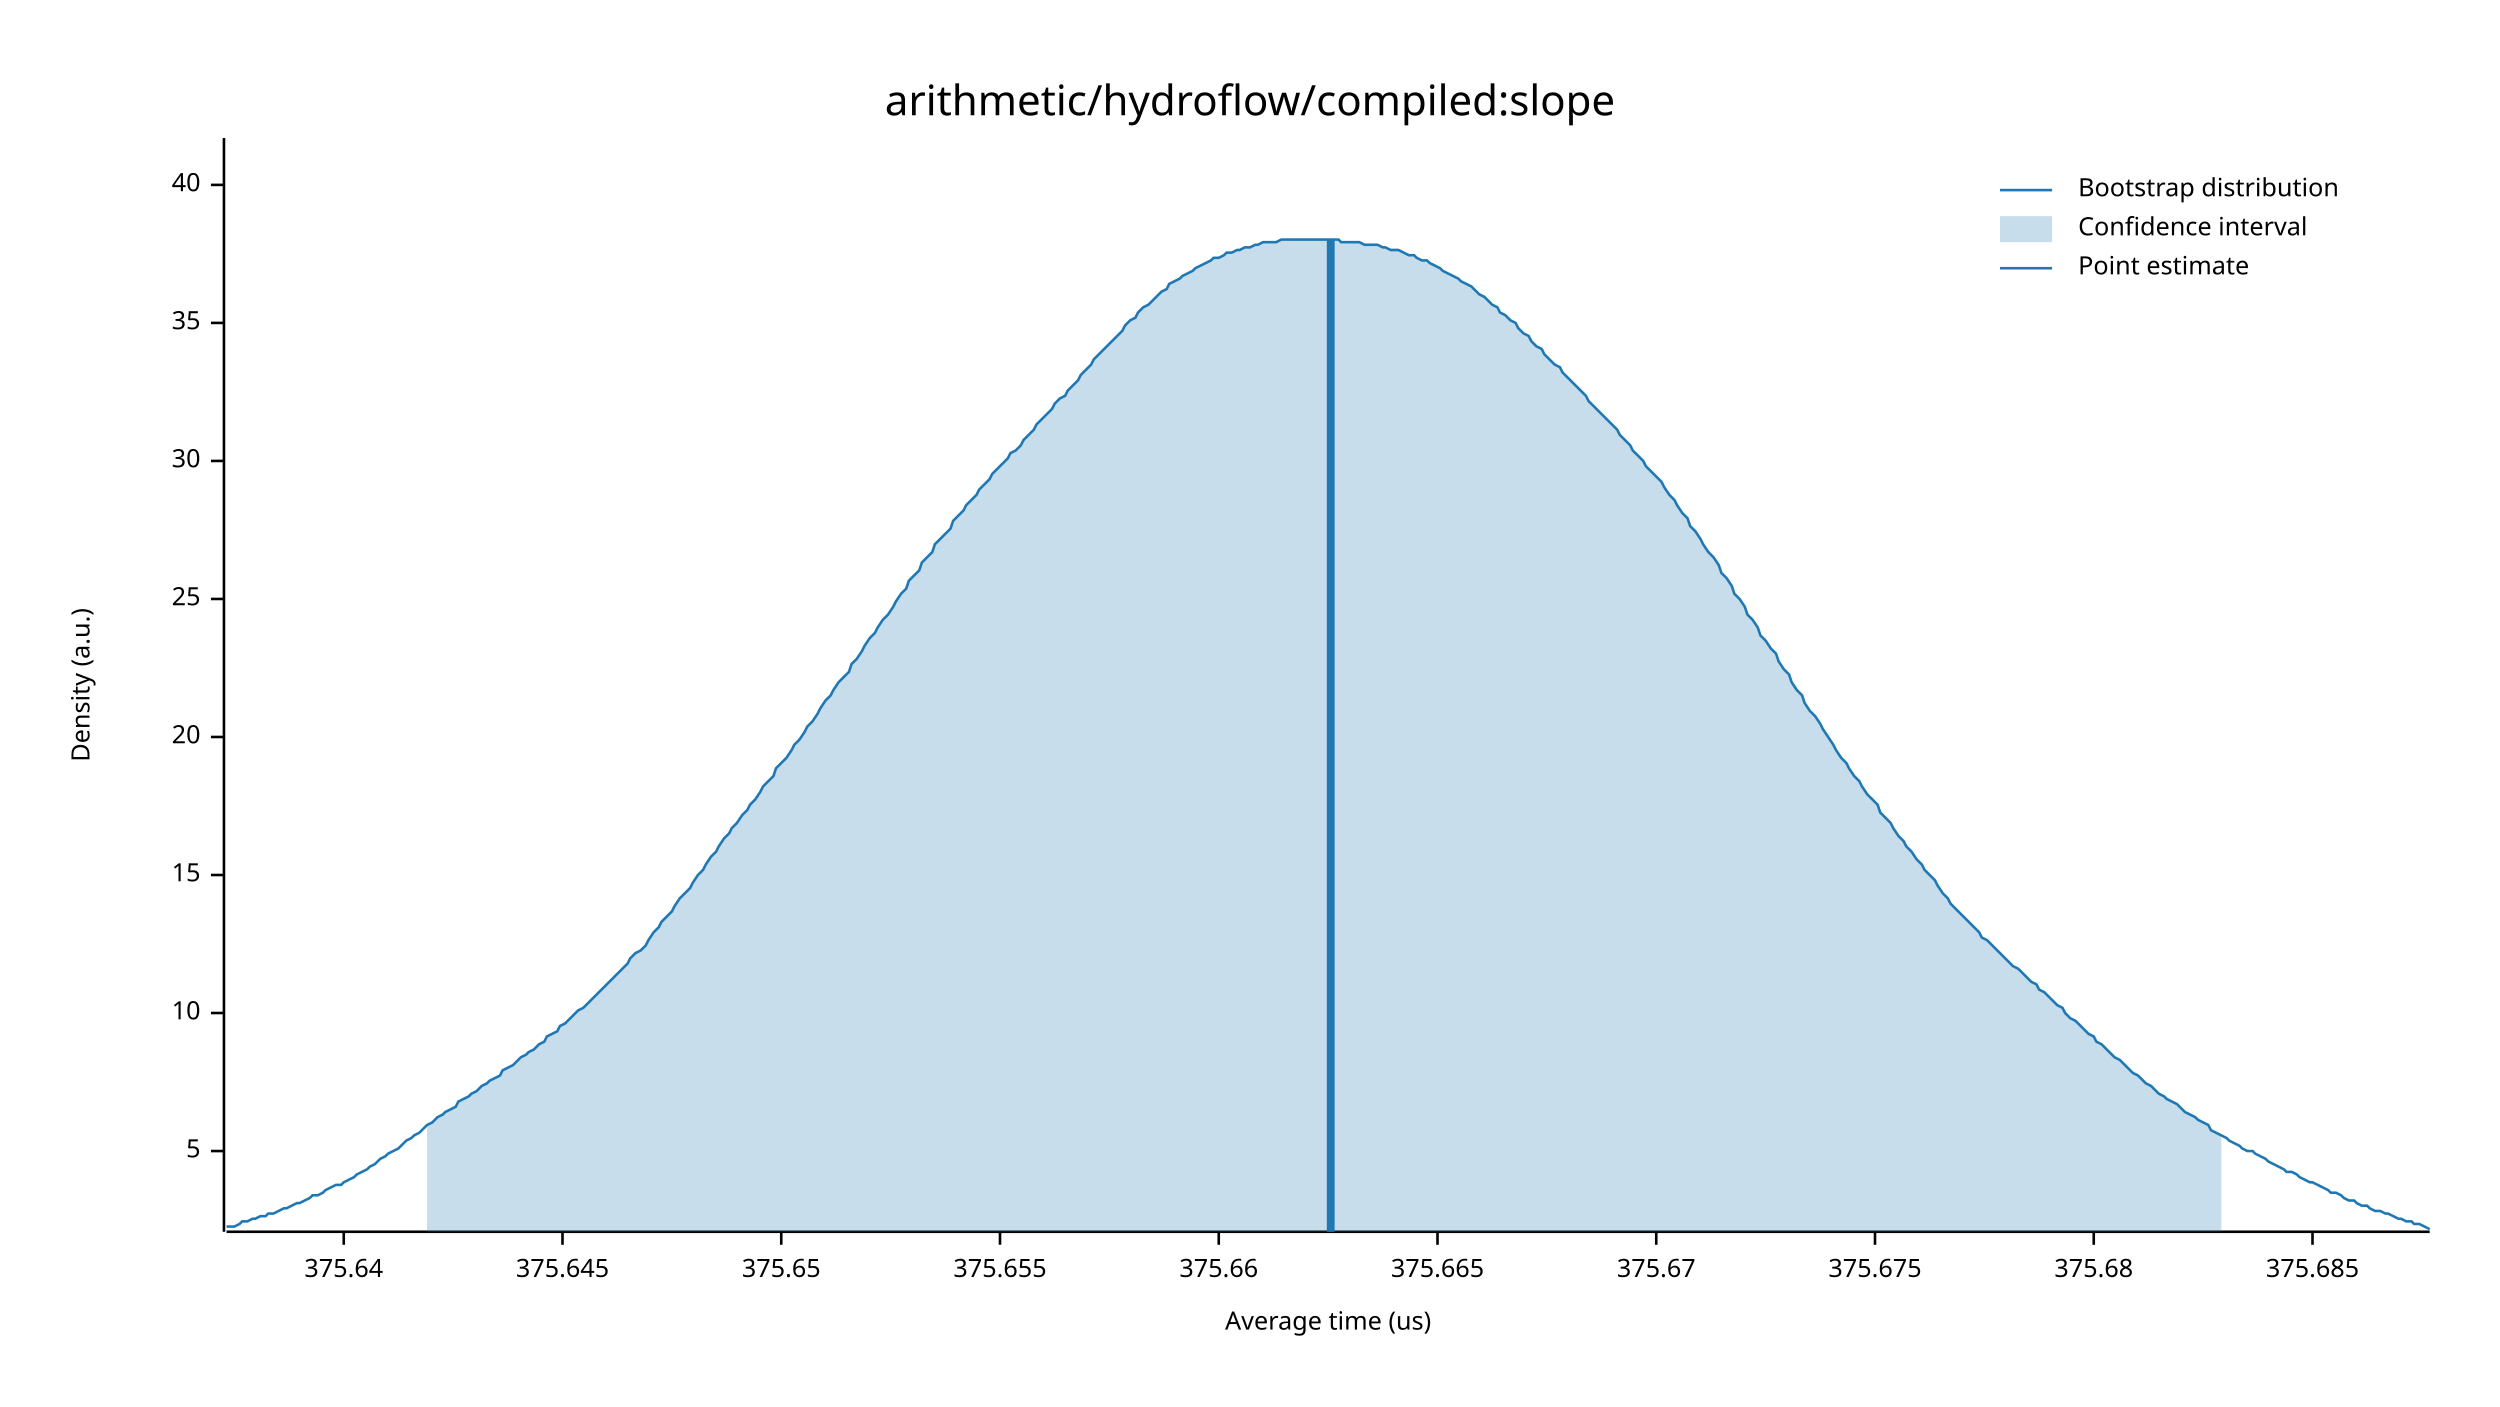
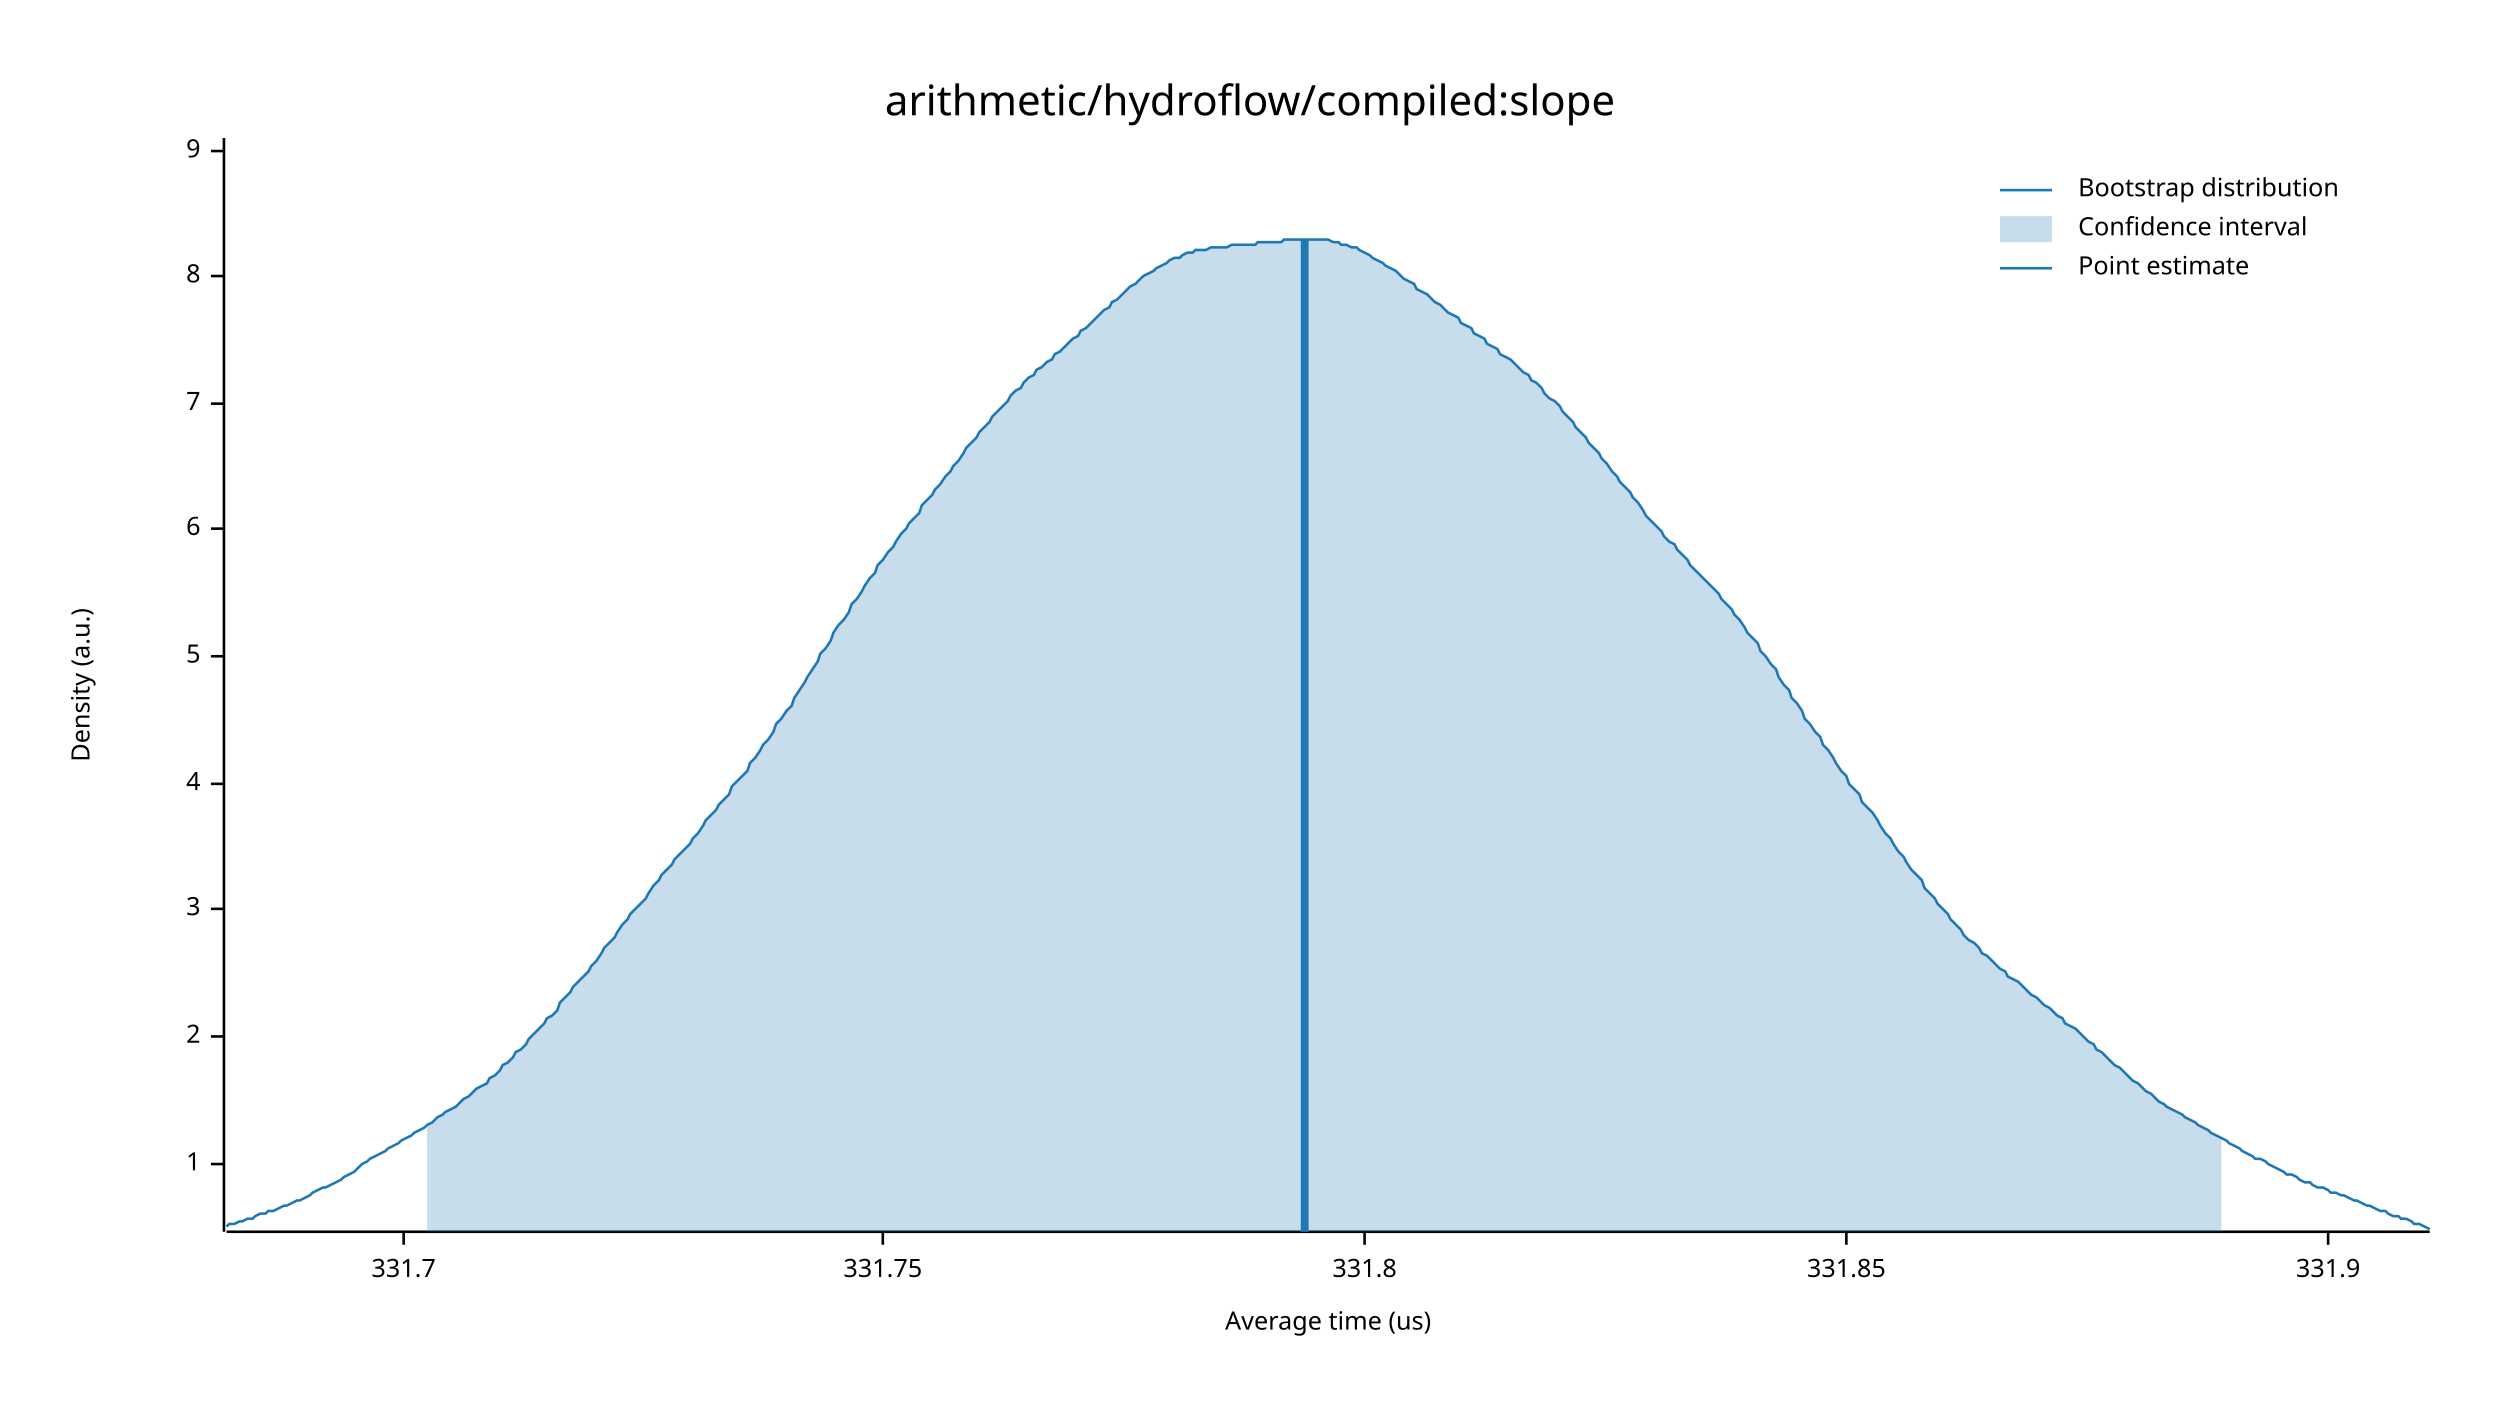
<svg xmlns="http://www.w3.org/2000/svg" width="960" height="540" viewBox="0 0 960 540">
  <text x="480" y="32" dy="0.76em" text-anchor="middle" font-family="sans-serif" font-size="16.129" opacity="1" fill="#000000">
arithmetic/hydroflow/compiled:slope
</text>
  <text x="27" y="263" dy="0.76em" text-anchor="middle" font-family="sans-serif" font-size="9.677" opacity="1" fill="#000000" transform="rotate(270, 27, 263)">
Density (a.u.)
</text>
  <text x="510" y="513" dy="-0.5ex" text-anchor="middle" font-family="sans-serif" font-size="9.677" opacity="1" fill="#000000">
Average time (us)
</text>
  <polyline fill="none" opacity="1" stroke="#000000" stroke-width="1" points="86,53 86,473 " />
-   <text x="77" y="442" dy="0.5ex" text-anchor="end" font-family="sans-serif" font-size="9.677" opacity="1" fill="#000000">
+   <text x="77" y="447" dy="0.5ex" text-anchor="end" font-family="sans-serif" font-size="9.677" opacity="1" fill="#000000">
+ 1
+ </text>
+   <polyline fill="none" opacity="1" stroke="#000000" stroke-width="1" points="81,447 86,447 " />
+   <text x="77" y="398" dy="0.5ex" text-anchor="end" font-family="sans-serif" font-size="9.677" opacity="1" fill="#000000">
+ 2
+ </text>
+   <polyline fill="none" opacity="1" stroke="#000000" stroke-width="1" points="81,398 86,398 " />
+   <text x="77" y="349" dy="0.5ex" text-anchor="end" font-family="sans-serif" font-size="9.677" opacity="1" fill="#000000">
+ 3
+ </text>
+   <polyline fill="none" opacity="1" stroke="#000000" stroke-width="1" points="81,349 86,349 " />
+   <text x="77" y="301" dy="0.5ex" text-anchor="end" font-family="sans-serif" font-size="9.677" opacity="1" fill="#000000">
+ 4
+ </text>
+   <polyline fill="none" opacity="1" stroke="#000000" stroke-width="1" points="81,301 86,301 " />
+   <text x="77" y="252" dy="0.5ex" text-anchor="end" font-family="sans-serif" font-size="9.677" opacity="1" fill="#000000">
5
</text>
-   <polyline fill="none" opacity="1" stroke="#000000" stroke-width="1" points="81,442 86,442 " />
-   <text x="77" y="389" dy="0.5ex" text-anchor="end" font-family="sans-serif" font-size="9.677" opacity="1" fill="#000000">
- 10
+   <polyline fill="none" opacity="1" stroke="#000000" stroke-width="1" points="81,252 86,252 " />
+   <text x="77" y="203" dy="0.5ex" text-anchor="end" font-family="sans-serif" font-size="9.677" opacity="1" fill="#000000">
+ 6
</text>
-   <polyline fill="none" opacity="1" stroke="#000000" stroke-width="1" points="81,389 86,389 " />
-   <text x="77" y="336" dy="0.5ex" text-anchor="end" font-family="sans-serif" font-size="9.677" opacity="1" fill="#000000">
- 15
+   <polyline fill="none" opacity="1" stroke="#000000" stroke-width="1" points="81,203 86,203 " />
+   <text x="77" y="155" dy="0.5ex" text-anchor="end" font-family="sans-serif" font-size="9.677" opacity="1" fill="#000000">
+ 7
</text>
-   <polyline fill="none" opacity="1" stroke="#000000" stroke-width="1" points="81,336 86,336 " />
-   <text x="77" y="283" dy="0.5ex" text-anchor="end" font-family="sans-serif" font-size="9.677" opacity="1" fill="#000000">
- 20
+   <polyline fill="none" opacity="1" stroke="#000000" stroke-width="1" points="81,155 86,155 " />
+   <text x="77" y="106" dy="0.5ex" text-anchor="end" font-family="sans-serif" font-size="9.677" opacity="1" fill="#000000">
+ 8
</text>
-   <polyline fill="none" opacity="1" stroke="#000000" stroke-width="1" points="81,283 86,283 " />
-   <text x="77" y="230" dy="0.5ex" text-anchor="end" font-family="sans-serif" font-size="9.677" opacity="1" fill="#000000">
- 25
+   <polyline fill="none" opacity="1" stroke="#000000" stroke-width="1" points="81,106 86,106 " />
+   <text x="77" y="58" dy="0.5ex" text-anchor="end" font-family="sans-serif" font-size="9.677" opacity="1" fill="#000000">
+ 9
</text>
-   <polyline fill="none" opacity="1" stroke="#000000" stroke-width="1" points="81,230 86,230 " />
-   <text x="77" y="177" dy="0.5ex" text-anchor="end" font-family="sans-serif" font-size="9.677" opacity="1" fill="#000000">
- 30
+   <polyline fill="none" opacity="1" stroke="#000000" stroke-width="1" points="81,58 86,58 " />
+   <polyline fill="none" opacity="1" stroke="#000000" stroke-width="1" points="87,473 933,473 " />
+   <text x="155" y="483" dy="0.76em" text-anchor="middle" font-family="sans-serif" font-size="9.677" opacity="1" fill="#000000">
+ 331.7
</text>
-   <polyline fill="none" opacity="1" stroke="#000000" stroke-width="1" points="81,177 86,177 " />
-   <text x="77" y="124" dy="0.5ex" text-anchor="end" font-family="sans-serif" font-size="9.677" opacity="1" fill="#000000">
- 35
+   <polyline fill="none" opacity="1" stroke="#000000" stroke-width="1" points="155,473 155,478 " />
+   <text x="339" y="483" dy="0.76em" text-anchor="middle" font-family="sans-serif" font-size="9.677" opacity="1" fill="#000000">
+ 331.75
</text>
-   <polyline fill="none" opacity="1" stroke="#000000" stroke-width="1" points="81,124 86,124 " />
-   <text x="77" y="71" dy="0.5ex" text-anchor="end" font-family="sans-serif" font-size="9.677" opacity="1" fill="#000000">
- 40
+   <polyline fill="none" opacity="1" stroke="#000000" stroke-width="1" points="339,473 339,478 " />
+   <text x="524" y="483" dy="0.76em" text-anchor="middle" font-family="sans-serif" font-size="9.677" opacity="1" fill="#000000">
+ 331.8
</text>
-   <polyline fill="none" opacity="1" stroke="#000000" stroke-width="1" points="81,71 86,71 " />
-   <polyline fill="none" opacity="1" stroke="#000000" stroke-width="1" points="87,473 933,473 " />
-   <text x="132" y="483" dy="0.76em" text-anchor="middle" font-family="sans-serif" font-size="9.677" opacity="1" fill="#000000">
- 375.64
+   <polyline fill="none" opacity="1" stroke="#000000" stroke-width="1" points="524,473 524,478 " />
+   <text x="709" y="483" dy="0.76em" text-anchor="middle" font-family="sans-serif" font-size="9.677" opacity="1" fill="#000000">
+ 331.85
</text>
-   <polyline fill="none" opacity="1" stroke="#000000" stroke-width="1" points="132,473 132,478 " />
-   <text x="216" y="483" dy="0.76em" text-anchor="middle" font-family="sans-serif" font-size="9.677" opacity="1" fill="#000000">
- 375.645
+   <polyline fill="none" opacity="1" stroke="#000000" stroke-width="1" points="709,473 709,478 " />
+   <text x="894" y="483" dy="0.76em" text-anchor="middle" font-family="sans-serif" font-size="9.677" opacity="1" fill="#000000">
+ 331.9
</text>
-   <polyline fill="none" opacity="1" stroke="#000000" stroke-width="1" points="216,473 216,478 " />
-   <text x="300" y="483" dy="0.76em" text-anchor="middle" font-family="sans-serif" font-size="9.677" opacity="1" fill="#000000">
- 375.65
- </text>
-   <polyline fill="none" opacity="1" stroke="#000000" stroke-width="1" points="300,473 300,478 " />
-   <text x="384" y="483" dy="0.76em" text-anchor="middle" font-family="sans-serif" font-size="9.677" opacity="1" fill="#000000">
- 375.655
- </text>
-   <polyline fill="none" opacity="1" stroke="#000000" stroke-width="1" points="384,473 384,478 " />
-   <text x="468" y="483" dy="0.76em" text-anchor="middle" font-family="sans-serif" font-size="9.677" opacity="1" fill="#000000">
- 375.66
- </text>
-   <polyline fill="none" opacity="1" stroke="#000000" stroke-width="1" points="468,473 468,478 " />
-   <text x="552" y="483" dy="0.76em" text-anchor="middle" font-family="sans-serif" font-size="9.677" opacity="1" fill="#000000">
- 375.665
- </text>
-   <polyline fill="none" opacity="1" stroke="#000000" stroke-width="1" points="552,473 552,478 " />
-   <text x="636" y="483" dy="0.76em" text-anchor="middle" font-family="sans-serif" font-size="9.677" opacity="1" fill="#000000">
- 375.67
- </text>
-   <polyline fill="none" opacity="1" stroke="#000000" stroke-width="1" points="636,473 636,478 " />
-   <text x="720" y="483" dy="0.76em" text-anchor="middle" font-family="sans-serif" font-size="9.677" opacity="1" fill="#000000">
- 375.675
- </text>
-   <polyline fill="none" opacity="1" stroke="#000000" stroke-width="1" points="720,473 720,478 " />
-   <text x="804" y="483" dy="0.76em" text-anchor="middle" font-family="sans-serif" font-size="9.677" opacity="1" fill="#000000">
- 375.68
- </text>
-   <polyline fill="none" opacity="1" stroke="#000000" stroke-width="1" points="804,473 804,478 " />
-   <text x="888" y="483" dy="0.76em" text-anchor="middle" font-family="sans-serif" font-size="9.677" opacity="1" fill="#000000">
- 375.685
- </text>
-   <polyline fill="none" opacity="1" stroke="#000000" stroke-width="1" points="888,473 888,478 " />
-   <polyline fill="none" opacity="1" stroke="#1F78B4" stroke-width="1" points="87,471 88,471 90,471 92,470 93,469 95,469 97,468 98,468 100,467 102,467 103,466 105,466 107,465 109,464 110,464 112,463 114,462 115,462 117,461 119,460 120,459 122,459 124,458 125,457 127,456 129,455 131,455 132,454 134,453 136,452 137,451 139,450 141,449 142,448 144,447 146,445 148,444 149,443 151,442 153,441 154,440 156,438 158,437 159,436 161,435 163,433 164,432 166,431 168,429 170,428 171,427 173,426 175,425 176,423 178,422 180,421 181,420 183,419 185,417 187,416 188,415 190,414 192,413 193,411 195,410 197,409 198,408 200,406 202,405 203,404 205,403 207,401 209,400 210,398 212,397 214,396 215,394 217,393 219,391 220,390 222,388 224,387 226,385 227,384 229,382 231,380 232,379 234,377 236,375 237,374 239,372 241,370 242,368 244,366 246,365 248,363 249,361 251,358 253,356 254,354 256,352 258,350 259,348 261,345 263,343 265,341 266,339 268,336 270,334 271,332 273,329 275,327 276,325 278,322 280,320 281,318 283,316 285,313 287,311 288,309 290,307 292,304 293,302 295,300 297,298 298,295 300,293 302,291 304,288 305,286 307,284 309,281 310,279 312,277 314,274 315,272 317,269 319,267 320,265 322,262 324,260 326,258 327,255 329,253 331,250 332,248 334,245 336,243 337,241 339,238 341,236 343,233 344,231 346,228 348,226 349,223 351,221 353,219 354,216 356,214 358,212 359,209 361,207 363,205 365,203 366,200 368,198 370,196 371,194 373,192 375,190 376,188 378,186 380,184 381,182 383,180 385,178 387,176 388,174 390,173 392,171 393,169 395,167 397,165 398,163 400,161 402,159 404,157 405,155 407,153 409,152 410,150 412,148 414,146 415,144 417,142 419,140 420,138 422,136 424,134 426,132 427,131 429,129 431,127 432,125 434,123 436,122 437,120 439,118 441,117 443,115 444,114 446,112 448,111 449,109 451,108 453,107 454,106 456,105 458,104 459,103 461,102 463,101 465,100 466,99 468,99 470,98 471,97 473,97 475,96 476,96 478,95 480,95 482,94 483,94 485,93 487,93 488,93 490,93 492,92 493,92 495,92 497,92 498,92 500,92 502,92 504,92 505,92 507,92 509,92 510,92 512,92 514,92 515,93 517,93 519,93 521,93 522,93 524,94 526,94 527,94 529,94 531,95 532,95 534,96 536,96 537,96 539,97 541,98 543,98 544,99 546,100 548,100 549,101 551,102 553,103 554,104 556,105 558,106 560,107 561,108 563,109 565,110 566,111 568,113 570,114 571,115 573,117 575,118 576,120 578,121 580,123 582,124 583,126 585,128 587,129 588,131 590,133 592,134 593,136 595,138 597,140 599,141 600,143 602,145 604,147 605,148 607,150 609,152 610,154 612,156 614,158 615,159 617,161 619,163 621,165 622,167 624,169 626,171 627,173 629,175 631,177 632,179 634,181 636,183 638,185 639,187 641,190 643,192 644,194 646,197 648,199 649,202 651,204 653,207 654,209 656,212 658,214 660,217 661,220 663,222 665,225 666,228 668,230 670,233 671,236 673,238 675,241 676,244 678,246 680,249 682,251 683,254 685,257 687,259 688,262 690,265 692,267 693,270 695,273 697,275 699,278 700,280 702,283 704,286 705,288 707,291 709,293 710,295 712,298 714,300 715,302 717,305 719,307 721,309 722,312 724,314 726,316 727,318 729,321 731,323 732,325 734,327 736,330 738,332 739,334 741,336 743,338 744,340 746,343 748,345 749,347 751,349 753,351 754,352 756,354 758,356 760,358 761,360 763,361 765,363 766,364 768,366 770,368 771,369 773,371 775,372 777,374 778,375 780,377 782,378 783,380 785,381 787,383 788,384 790,386 792,387 793,389 795,391 797,392 799,394 800,395 802,397 804,398 805,400 807,401 809,403 810,404 812,406 814,407 816,409 817,410 819,412 821,413 822,414 824,416 826,417 827,418 829,420 831,421 832,422 834,423 836,424 838,426 839,427 841,428 843,429 844,430 846,431 848,432 849,434 851,435 853,436 855,437 856,438 858,439 860,440 861,441 863,442 865,442 866,443 868,444 870,445 871,446 873,447 875,448 877,449 878,450 880,450 882,451 883,452 885,453 887,454 888,454 890,455 892,456 894,457 895,458 897,458 899,459 900,460 902,461 904,461 905,462 907,463 909,463 910,464 912,465 914,465 916,466 917,466 919,467 921,468 922,468 924,469 926,469 927,470 929,470 931,471 933,472 " />
-   <polygon opacity="0.25" fill="#1F78B4" points="164,432 166,431 168,429 170,428 171,427 173,426 175,425 176,423 178,422 180,421 181,420 183,419 185,417 187,416 188,415 190,414 192,413 193,411 195,410 197,409 198,408 200,406 202,405 203,404 205,403 207,401 209,400 210,398 212,397 214,396 215,394 217,393 219,391 220,390 222,388 224,387 226,385 227,384 229,382 231,380 232,379 234,377 236,375 237,374 239,372 241,370 242,368 244,366 246,365 248,363 249,361 251,358 253,356 254,354 256,352 258,350 259,348 261,345 263,343 265,341 266,339 268,336 270,334 271,332 273,329 275,327 276,325 278,322 280,320 281,318 283,316 285,313 287,311 288,309 290,307 292,304 293,302 295,300 297,298 298,295 300,293 302,291 304,288 305,286 307,284 309,281 310,279 312,277 314,274 315,272 317,269 319,267 320,265 322,262 324,260 326,258 327,255 329,253 331,250 332,248 334,245 336,243 337,241 339,238 341,236 343,233 344,231 346,228 348,226 349,223 351,221 353,219 354,216 356,214 358,212 359,209 361,207 363,205 365,203 366,200 368,198 370,196 371,194 373,192 375,190 376,188 378,186 380,184 381,182 383,180 385,178 387,176 388,174 390,173 392,171 393,169 395,167 397,165 398,163 400,161 402,159 404,157 405,155 407,153 409,152 410,150 412,148 414,146 415,144 417,142 419,140 420,138 422,136 424,134 426,132 427,131 429,129 431,127 432,125 434,123 436,122 437,120 439,118 441,117 443,115 444,114 446,112 448,111 449,109 451,108 453,107 454,106 456,105 458,104 459,103 461,102 463,101 465,100 466,99 468,99 470,98 471,97 473,97 475,96 476,96 478,95 480,95 482,94 483,94 485,93 487,93 488,93 490,93 492,92 493,92 495,92 497,92 498,92 500,92 502,92 504,92 505,92 507,92 509,92 510,92 512,92 514,92 515,93 517,93 519,93 521,93 522,93 524,94 526,94 527,94 529,94 531,95 532,95 534,96 536,96 537,96 539,97 541,98 543,98 544,99 546,100 548,100 549,101 551,102 553,103 554,104 556,105 558,106 560,107 561,108 563,109 565,110 566,111 568,113 570,114 571,115 573,117 575,118 576,120 578,121 580,123 582,124 583,126 585,128 587,129 588,131 590,133 592,134 593,136 595,138 597,140 599,141 600,143 602,145 604,147 605,148 607,150 609,152 610,154 612,156 614,158 615,159 617,161 619,163 621,165 622,167 624,169 626,171 627,173 629,175 631,177 632,179 634,181 636,183 638,185 639,187 641,190 643,192 644,194 646,197 648,199 649,202 651,204 653,207 654,209 656,212 658,214 660,217 661,220 663,222 665,225 666,228 668,230 670,233 671,236 673,238 675,241 676,244 678,246 680,249 682,251 683,254 685,257 687,259 688,262 690,265 692,267 693,270 695,273 697,275 699,278 700,280 702,283 704,286 705,288 707,291 709,293 710,295 712,298 714,300 715,302 717,305 719,307 721,309 722,312 724,314 726,316 727,318 729,321 731,323 732,325 734,327 736,330 738,332 739,334 741,336 743,338 744,340 746,343 748,345 749,347 751,349 753,351 754,352 756,354 758,356 760,358 761,360 763,361 765,363 766,364 768,366 770,368 771,369 773,371 775,372 777,374 778,375 780,377 782,378 783,380 785,381 787,383 788,384 790,386 792,387 793,389 795,391 797,392 799,394 800,395 802,397 804,398 805,400 807,401 809,403 810,404 812,406 814,407 816,409 817,410 819,412 821,413 822,414 824,416 826,417 827,418 829,420 831,421 832,422 834,423 836,424 838,426 839,427 841,428 843,429 844,430 846,431 848,432 849,434 851,435 853,436 853,473 164,473 " />
-   <polyline fill="none" opacity="1" stroke="#1F78B4" stroke-width="3" points="511,473 511,92 " />
+   <polyline fill="none" opacity="1" stroke="#000000" stroke-width="1" points="894,473 894,478 " />
+   <polyline fill="none" opacity="1" stroke="#1F78B4" stroke-width="1" points="87,471 88,470 90,470 92,469 93,469 95,468 97,468 98,467 100,466 102,466 103,465 105,465 107,464 109,463 110,463 112,462 114,461 115,461 117,460 119,459 120,458 122,457 124,456 125,456 127,455 129,454 131,453 132,452 134,451 136,450 137,449 139,447 141,446 142,445 144,444 146,443 148,442 149,441 151,440 153,439 154,438 156,437 158,436 159,435 161,434 163,433 164,432 166,431 168,429 170,428 171,427 173,426 175,425 176,424 178,422 180,421 181,420 183,418 185,417 187,416 188,414 190,413 192,411 193,409 195,408 197,406 198,404 200,403 202,401 203,399 205,397 207,395 209,393 210,391 212,390 214,388 215,385 217,383 219,381 220,379 222,377 224,375 226,373 227,371 229,369 231,366 232,364 234,362 236,360 237,358 239,355 241,353 242,351 244,349 246,347 248,345 249,343 251,340 253,338 254,336 256,334 258,332 259,330 261,328 263,326 265,324 266,322 268,320 270,317 271,315 273,313 275,311 276,309 278,307 280,305 281,302 283,300 285,298 287,296 288,293 290,291 292,288 293,286 295,284 297,281 298,278 300,276 302,273 304,271 305,268 307,265 309,262 310,260 312,257 314,254 315,251 317,249 319,246 320,243 322,240 324,238 326,235 327,232 329,230 331,227 332,225 334,222 336,220 337,217 339,215 341,212 343,210 344,208 346,205 348,203 349,201 351,199 353,197 354,194 356,192 358,190 359,188 361,186 363,183 365,181 366,179 368,177 370,174 371,172 373,170 375,168 376,166 378,164 380,162 381,160 383,158 385,156 387,154 388,152 390,150 392,149 393,147 395,145 397,144 398,142 400,141 402,139 404,138 405,136 407,135 409,133 410,132 412,130 414,129 415,127 417,126 419,124 420,123 422,121 424,119 426,118 427,116 429,115 431,113 432,112 434,110 436,109 437,108 439,106 441,105 443,104 444,103 446,102 448,101 449,100 451,99 453,99 454,98 456,97 458,97 459,96 461,96 463,96 465,95 466,95 468,95 470,95 471,95 473,94 475,94 476,94 478,94 480,94 482,94 483,93 485,93 487,93 488,93 490,93 492,93 493,92 495,92 497,92 498,92 500,92 502,92 504,92 505,92 507,92 509,92 510,92 512,93 514,93 515,94 517,94 519,95 521,95 522,96 524,97 526,98 527,99 529,100 531,101 532,102 534,103 536,104 537,105 539,107 541,108 543,109 544,111 546,112 548,113 549,114 551,116 553,117 554,118 556,120 558,121 560,122 561,124 563,125 565,126 566,128 568,129 570,130 571,132 573,133 575,134 576,136 578,137 580,138 582,140 583,141 585,143 587,144 588,146 590,147 592,149 593,151 595,153 597,154 599,156 600,158 602,160 604,162 605,164 607,166 609,168 610,170 612,172 614,174 615,176 617,178 619,181 621,183 622,185 624,187 626,189 627,191 629,193 631,196 632,198 634,200 636,202 638,204 639,206 641,208 643,209 644,211 646,213 648,215 649,217 651,219 653,221 654,222 656,224 658,226 660,228 661,230 663,232 665,234 666,236 668,238 670,241 671,243 673,245 675,247 676,250 678,252 680,255 682,257 683,260 685,263 687,265 688,268 690,270 692,273 693,276 695,278 697,281 699,283 700,286 702,288 704,291 705,293 707,296 709,298 710,301 712,303 714,305 715,308 717,310 719,312 721,315 722,317 724,320 726,322 727,324 729,327 731,329 732,331 734,334 736,336 738,338 739,341 741,343 743,345 744,347 746,349 748,351 749,353 751,355 753,357 754,359 756,361 758,362 760,364 761,366 763,367 765,369 766,370 768,372 770,373 771,375 773,376 775,377 777,379 778,380 780,382 782,383 783,384 785,386 787,387 788,388 790,390 792,391 793,393 795,394 797,395 799,397 800,398 802,400 804,401 805,403 807,404 809,406 810,407 812,409 814,410 816,412 817,413 819,415 821,416 822,417 824,419 826,420 827,421 829,423 831,424 832,425 834,426 836,427 838,428 839,429 841,430 843,431 844,432 846,433 848,434 849,435 851,436 853,437 855,438 856,439 858,440 860,441 861,442 863,443 865,444 866,445 868,445 870,446 871,447 873,448 875,449 877,450 878,451 880,451 882,452 883,453 885,454 887,454 888,455 890,456 892,456 894,457 895,458 897,458 899,459 900,459 902,460 904,461 905,461 907,462 909,463 910,463 912,464 914,465 916,465 917,466 919,467 921,467 922,468 924,468 926,469 927,470 929,470 931,471 933,472 " />
+   <polygon opacity="0.25" fill="#1F78B4" points="164,432 166,431 168,429 170,428 171,427 173,426 175,425 176,424 178,422 180,421 181,420 183,418 185,417 187,416 188,414 190,413 192,411 193,409 195,408 197,406 198,404 200,403 202,401 203,399 205,397 207,395 209,393 210,391 212,390 214,388 215,385 217,383 219,381 220,379 222,377 224,375 226,373 227,371 229,369 231,366 232,364 234,362 236,360 237,358 239,355 241,353 242,351 244,349 246,347 248,345 249,343 251,340 253,338 254,336 256,334 258,332 259,330 261,328 263,326 265,324 266,322 268,320 270,317 271,315 273,313 275,311 276,309 278,307 280,305 281,302 283,300 285,298 287,296 288,293 290,291 292,288 293,286 295,284 297,281 298,278 300,276 302,273 304,271 305,268 307,265 309,262 310,260 312,257 314,254 315,251 317,249 319,246 320,243 322,240 324,238 326,235 327,232 329,230 331,227 332,225 334,222 336,220 337,217 339,215 341,212 343,210 344,208 346,205 348,203 349,201 351,199 353,197 354,194 356,192 358,190 359,188 361,186 363,183 365,181 366,179 368,177 370,174 371,172 373,170 375,168 376,166 378,164 380,162 381,160 383,158 385,156 387,154 388,152 390,150 392,149 393,147 395,145 397,144 398,142 400,141 402,139 404,138 405,136 407,135 409,133 410,132 412,130 414,129 415,127 417,126 419,124 420,123 422,121 424,119 426,118 427,116 429,115 431,113 432,112 434,110 436,109 437,108 439,106 441,105 443,104 444,103 446,102 448,101 449,100 451,99 453,99 454,98 456,97 458,97 459,96 461,96 463,96 465,95 466,95 468,95 470,95 471,95 473,94 475,94 476,94 478,94 480,94 482,94 483,93 485,93 487,93 488,93 490,93 492,93 493,92 495,92 497,92 498,92 500,92 502,92 504,92 505,92 507,92 509,92 510,92 512,93 514,93 515,94 517,94 519,95 521,95 522,96 524,97 526,98 527,99 529,100 531,101 532,102 534,103 536,104 537,105 539,107 541,108 543,109 544,111 546,112 548,113 549,114 551,116 553,117 554,118 556,120 558,121 560,122 561,124 563,125 565,126 566,128 568,129 570,130 571,132 573,133 575,134 576,136 578,137 580,138 582,140 583,141 585,143 587,144 588,146 590,147 592,149 593,151 595,153 597,154 599,156 600,158 602,160 604,162 605,164 607,166 609,168 610,170 612,172 614,174 615,176 617,178 619,181 621,183 622,185 624,187 626,189 627,191 629,193 631,196 632,198 634,200 636,202 638,204 639,206 641,208 643,209 644,211 646,213 648,215 649,217 651,219 653,221 654,222 656,224 658,226 660,228 661,230 663,232 665,234 666,236 668,238 670,241 671,243 673,245 675,247 676,250 678,252 680,255 682,257 683,260 685,263 687,265 688,268 690,270 692,273 693,276 695,278 697,281 699,283 700,286 702,288 704,291 705,293 707,296 709,298 710,301 712,303 714,305 715,308 717,310 719,312 721,315 722,317 724,320 726,322 727,324 729,327 731,329 732,331 734,334 736,336 738,338 739,341 741,343 743,345 744,347 746,349 748,351 749,353 751,355 753,357 754,359 756,361 758,362 760,364 761,366 763,367 765,369 766,370 768,372 770,373 771,375 773,376 775,377 777,379 778,380 780,382 782,383 783,384 785,386 787,387 788,388 790,390 792,391 793,393 795,394 797,395 799,397 800,398 802,400 804,401 805,403 807,404 809,406 810,407 812,409 814,410 816,412 817,413 819,415 821,416 822,417 824,419 826,420 827,421 829,423 831,424 832,425 834,426 836,427 838,428 839,429 841,430 843,431 844,432 846,433 848,434 849,435 851,436 853,437 853,473 164,473 " />
+   <polyline fill="none" opacity="1" stroke="#1F78B4" stroke-width="3" points="501,473 501,92 " />
  <text x="798" y="68" dy="0.76em" text-anchor="start" font-family="sans-serif" font-size="9.677" opacity="1" fill="#000000">
Bootstrap distribution
</text>
  <text x="798" y="83" dy="0.76em" text-anchor="start" font-family="sans-serif" font-size="9.677" opacity="1" fill="#000000">
Confidence interval
</text>
  <text x="798" y="98" dy="0.76em" text-anchor="start" font-family="sans-serif" font-size="9.677" opacity="1" fill="#000000">
Point estimate
</text>
  <polyline fill="none" opacity="1" stroke="#1F78B4" stroke-width="1" points="768,73 788,73 " />
  <rect x="768" y="83" width="20" height="10" opacity="0.25" fill="#1F78B4" stroke="none" />
  <polyline fill="none" opacity="1" stroke="#1F78B4" stroke-width="1" points="768,103 788,103 " />
</svg>
